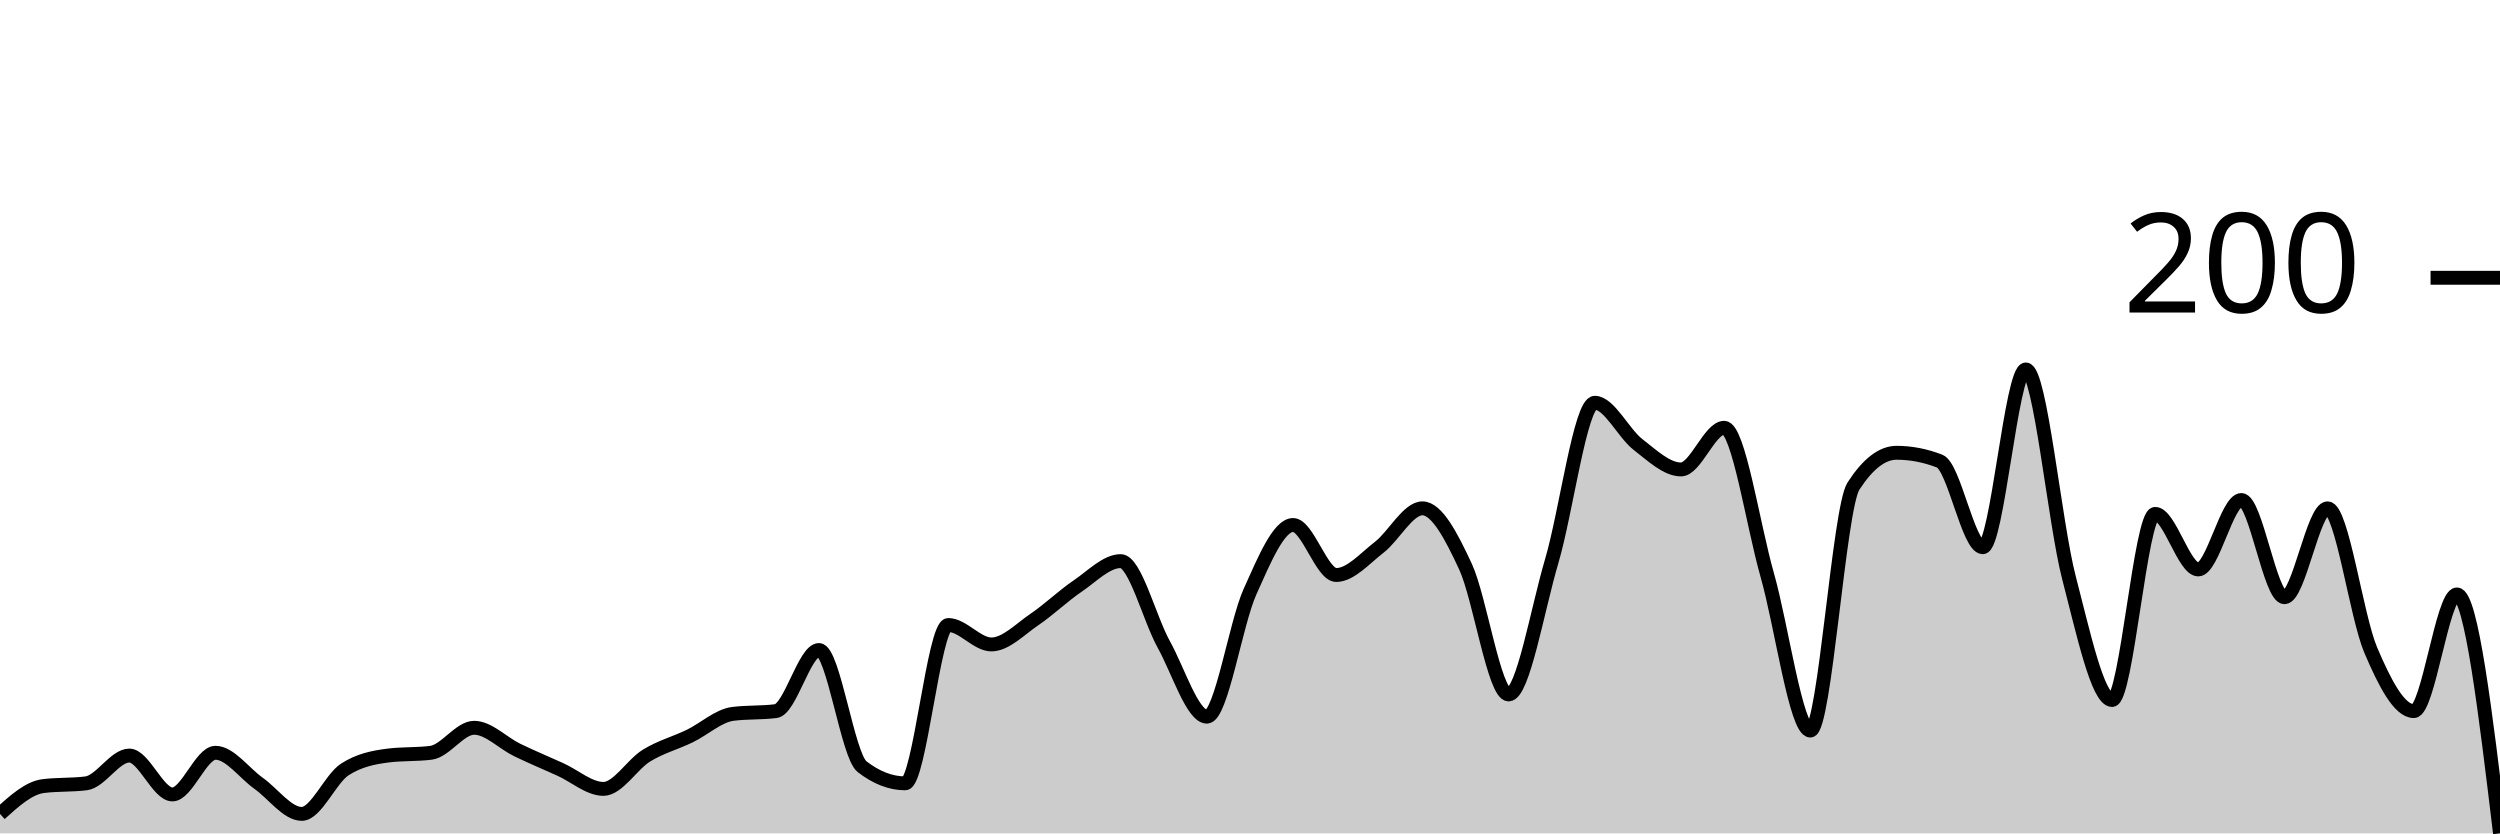
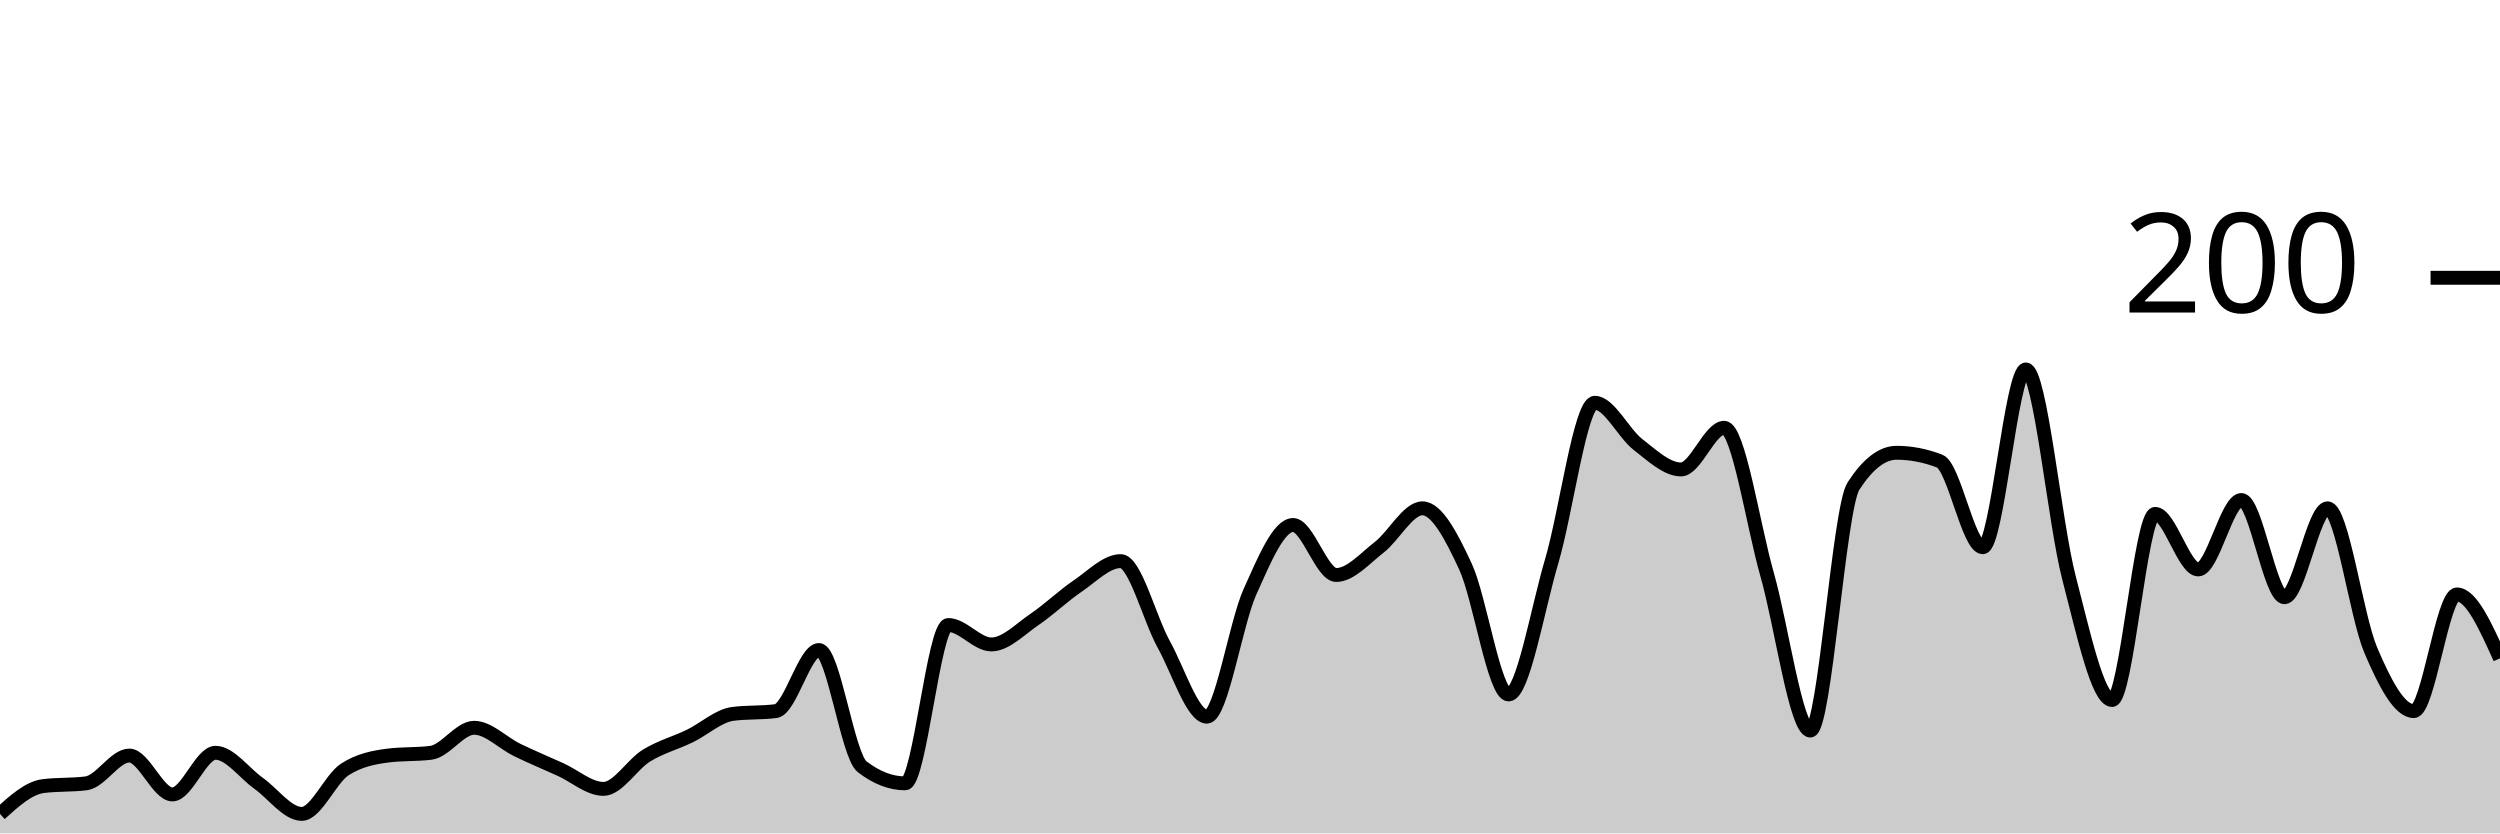
<svg xmlns="http://www.w3.org/2000/svg" viewBox="0 0 180 60">
  <g transform="translate(0,20)">
-     <path class="area" fill="rgba(0, 0, 0, 0.2)" d="M0,38.6C1.034,37.667,2.069,36.733,3.103,36.6C4.138,36.467,5.172,36.533,6.207,36.4C7.241,36.267,8.276,34.4,9.31,34.4C10.345,34.4,11.379,37.2,12.414,37.2C13.448,37.2,14.483,34.2,15.517,34.2C16.552,34.2,17.586,35.667,18.621,36.4C19.655,37.133,20.69,38.6,21.724,38.6C22.759,38.6,23.793,36.067,24.828,35.4C25.862,34.733,26.897,34.533,27.931,34.4C28.966,34.267,30,34.333,31.034,34.2C32.069,34.067,33.103,32.4,34.138,32.4C35.172,32.4,36.207,33.5,37.241,34C38.276,34.5,39.31,34.933,40.345,35.4C41.379,35.867,42.414,36.8,43.448,36.8C44.483,36.8,45.517,35.033,46.552,34.4C47.586,33.767,48.621,33.5,49.655,33C50.69,32.5,51.724,31.533,52.759,31.4C53.793,31.267,54.828,31.333,55.862,31.2C56.897,31.067,57.931,26.8,58.966,26.8C60,26.8,61.034,34.4,62.069,35.2C63.103,36,64.138,36.4,65.172,36.4C66.207,36.4,67.241,25,68.276,25C69.31,25,70.345,26.4,71.379,26.4C72.414,26.4,73.448,25.3,74.483,24.6C75.517,23.9,76.552,22.9,77.586,22.2C78.621,21.5,79.655,20.4,80.69,20.4C81.724,20.4,82.759,24.533,83.793,26.4C84.828,28.267,85.862,31.6,86.897,31.6C87.931,31.6,88.966,24.9,90,22.6C91.034,20.3,92.069,17.8,93.103,17.8C94.138,17.8,95.172,21.4,96.207,21.4C97.241,21.4,98.276,20.2,99.31,19.4C100.345,18.6,101.379,16.6,102.414,16.6C103.448,16.6,104.483,18.567,105.517,20.8C106.552,23.033,107.586,30,108.621,30C109.655,30,110.69,23.9,111.724,20.4C112.759,16.9,113.793,9,114.828,9C115.862,9,116.897,11.2,117.931,12C118.966,12.8,120,13.8,121.034,13.8C122.069,13.8,123.103,10.8,124.138,10.8C125.172,10.8,126.207,17.767,127.241,21.4C128.276,25.033,129.31,32.6,130.345,32.6C131.379,32.6,132.414,16.6,133.448,15C134.483,13.4,135.517,12.6,136.552,12.6C137.586,12.6,138.621,12.8,139.655,13.2C140.69,13.6,141.724,19.4,142.759,19.4C143.793,19.4,144.828,6.6,145.862,6.6C146.897,6.6,147.931,17.633,148.966,21.6C150,25.567,151.034,30.4,152.069,30.4C153.103,30.4,154.138,17,155.172,17C156.207,17,157.241,21,158.276,21C159.31,21,160.345,16,161.379,16C162.414,16,163.448,23,164.483,23C165.517,23,166.552,16.6,167.586,16.6C168.621,16.6,169.655,24.367,170.69,26.8C171.724,29.233,172.759,31.2,173.793,31.2C174.828,31.2,175.862,22.8,176.897,22.8C177.931,22.8,178.966,31.4,180,40L180,40C178.966,40,177.931,40,176.897,40C175.862,40,174.828,40,173.793,40C172.759,40,171.724,40,170.69,40C169.655,40,168.621,40,167.586,40C166.552,40,165.517,40,164.483,40C163.448,40,162.414,40,161.379,40C160.345,40,159.31,40,158.276,40C157.241,40,156.207,40,155.172,40C154.138,40,153.103,40,152.069,40C151.034,40,150,40,148.966,40C147.931,40,146.897,40,145.862,40C144.828,40,143.793,40,142.759,40C141.724,40,140.69,40,139.655,40C138.621,40,137.586,40,136.552,40C135.517,40,134.483,40,133.448,40C132.414,40,131.379,40,130.345,40C129.31,40,128.276,40,127.241,40C126.207,40,125.172,40,124.138,40C123.103,40,122.069,40,121.034,40C120,40,118.966,40,117.931,40C116.897,40,115.862,40,114.828,40C113.793,40,112.759,40,111.724,40C110.69,40,109.655,40,108.621,40C107.586,40,106.552,40,105.517,40C104.483,40,103.448,40,102.414,40C101.379,40,100.345,40,99.31,40C98.276,40,97.241,40,96.207,40C95.172,40,94.138,40,93.103,40C92.069,40,91.034,40,90,40C88.966,40,87.931,40,86.897,40C85.862,40,84.828,40,83.793,40C82.759,40,81.724,40,80.69,40C79.655,40,78.621,40,77.586,40C76.552,40,75.517,40,74.483,40C73.448,40,72.414,40,71.379,40C70.345,40,69.31,40,68.276,40C67.241,40,66.207,40,65.172,40C64.138,40,63.103,40,62.069,40C61.034,40,60,40,58.966,40C57.931,40,56.897,40,55.862,40C54.828,40,53.793,40,52.759,40C51.724,40,50.69,40,49.655,40C48.621,40,47.586,40,46.552,40C45.517,40,44.483,40,43.448,40C42.414,40,41.379,40,40.345,40C39.31,40,38.276,40,37.241,40C36.207,40,35.172,40,34.138,40C33.103,40,32.069,40,31.034,40C30,40,28.966,40,27.931,40C26.897,40,25.862,40,24.828,40C23.793,40,22.759,40,21.724,40C20.69,40,19.655,40,18.621,40C17.586,40,16.552,40,15.517,40C14.483,40,13.448,40,12.414,40C11.379,40,10.345,40,9.31,40C8.276,40,7.241,40,6.207,40C5.172,40,4.138,40,3.103,40C2.069,40,1.034,40,0,40Z" />
-     <path class="line" stroke="black" fill="none" d="M0,38.6C1.034,37.667,2.069,36.733,3.103,36.6C4.138,36.467,5.172,36.533,6.207,36.4C7.241,36.267,8.276,34.4,9.31,34.4C10.345,34.4,11.379,37.2,12.414,37.2C13.448,37.2,14.483,34.2,15.517,34.2C16.552,34.2,17.586,35.667,18.621,36.4C19.655,37.133,20.69,38.6,21.724,38.6C22.759,38.6,23.793,36.067,24.828,35.4C25.862,34.733,26.897,34.533,27.931,34.4C28.966,34.267,30,34.333,31.034,34.2C32.069,34.067,33.103,32.4,34.138,32.4C35.172,32.4,36.207,33.5,37.241,34C38.276,34.5,39.31,34.933,40.345,35.4C41.379,35.867,42.414,36.8,43.448,36.8C44.483,36.8,45.517,35.033,46.552,34.4C47.586,33.767,48.621,33.5,49.655,33C50.69,32.5,51.724,31.533,52.759,31.4C53.793,31.267,54.828,31.333,55.862,31.2C56.897,31.067,57.931,26.8,58.966,26.8C60,26.8,61.034,34.4,62.069,35.2C63.103,36,64.138,36.4,65.172,36.4C66.207,36.4,67.241,25,68.276,25C69.31,25,70.345,26.4,71.379,26.4C72.414,26.4,73.448,25.3,74.483,24.6C75.517,23.9,76.552,22.9,77.586,22.2C78.621,21.5,79.655,20.4,80.69,20.4C81.724,20.4,82.759,24.533,83.793,26.4C84.828,28.267,85.862,31.6,86.897,31.6C87.931,31.6,88.966,24.9,90,22.6C91.034,20.3,92.069,17.8,93.103,17.8C94.138,17.8,95.172,21.4,96.207,21.4C97.241,21.4,98.276,20.2,99.31,19.4C100.345,18.6,101.379,16.6,102.414,16.6C103.448,16.6,104.483,18.567,105.517,20.8C106.552,23.033,107.586,30,108.621,30C109.655,30,110.69,23.9,111.724,20.4C112.759,16.9,113.793,9,114.828,9C115.862,9,116.897,11.2,117.931,12C118.966,12.8,120,13.8,121.034,13.8C122.069,13.8,123.103,10.8,124.138,10.8C125.172,10.8,126.207,17.767,127.241,21.4C128.276,25.033,129.31,32.6,130.345,32.6C131.379,32.6,132.414,16.6,133.448,15C134.483,13.4,135.517,12.6,136.552,12.6C137.586,12.6,138.621,12.8,139.655,13.2C140.69,13.6,141.724,19.4,142.759,19.4C143.793,19.4,144.828,6.6,145.862,6.6C146.897,6.6,147.931,17.633,148.966,21.6C150,25.567,151.034,30.4,152.069,30.4C153.103,30.4,154.138,17,155.172,17C156.207,17,157.241,21,158.276,21C159.31,21,160.345,16,161.379,16C162.414,16,163.448,23,164.483,23C165.517,23,166.552,16.6,167.586,16.6C168.621,16.6,169.655,24.367,170.69,26.8C171.724,29.233,172.759,31.2,173.793,31.2C174.828,31.2,175.862,22.8,176.897,22.8C177.931,22.8,178.966,31.4,180,40" />
+     <path class="area" fill="rgba(0, 0, 0, 0.2)" d="M0,38.6C1.034,37.667,2.069,36.733,3.103,36.6C4.138,36.467,5.172,36.533,6.207,36.4C7.241,36.267,8.276,34.4,9.31,34.4C10.345,34.4,11.379,37.2,12.414,37.2C13.448,37.2,14.483,34.2,15.517,34.2C16.552,34.2,17.586,35.667,18.621,36.4C19.655,37.133,20.69,38.6,21.724,38.6C22.759,38.6,23.793,36.067,24.828,35.4C25.862,34.733,26.897,34.533,27.931,34.4C28.966,34.267,30,34.333,31.034,34.2C32.069,34.067,33.103,32.4,34.138,32.4C35.172,32.4,36.207,33.5,37.241,34C38.276,34.5,39.31,34.933,40.345,35.4C41.379,35.867,42.414,36.8,43.448,36.8C44.483,36.8,45.517,35.033,46.552,34.4C47.586,33.767,48.621,33.5,49.655,33C50.69,32.5,51.724,31.533,52.759,31.4C53.793,31.267,54.828,31.333,55.862,31.2C56.897,31.067,57.931,26.8,58.966,26.8C60,26.8,61.034,34.4,62.069,35.2C63.103,36,64.138,36.4,65.172,36.4C66.207,36.4,67.241,25,68.276,25C69.31,25,70.345,26.4,71.379,26.4C72.414,26.4,73.448,25.3,74.483,24.6C75.517,23.9,76.552,22.9,77.586,22.2C78.621,21.5,79.655,20.4,80.69,20.4C81.724,20.4,82.759,24.533,83.793,26.4C84.828,28.267,85.862,31.6,86.897,31.6C87.931,31.6,88.966,24.9,90,22.6C91.034,20.3,92.069,17.8,93.103,17.8C94.138,17.8,95.172,21.4,96.207,21.4C97.241,21.4,98.276,20.2,99.31,19.4C100.345,18.6,101.379,16.6,102.414,16.6C103.448,16.6,104.483,18.567,105.517,20.8C106.552,23.033,107.586,30,108.621,30C109.655,30,110.69,23.9,111.724,20.4C112.759,16.9,113.793,9,114.828,9C115.862,9,116.897,11.2,117.931,12C118.966,12.8,120,13.8,121.034,13.8C122.069,13.8,123.103,10.8,124.138,10.8C125.172,10.8,126.207,17.767,127.241,21.4C128.276,25.033,129.31,32.6,130.345,32.6C131.379,32.6,132.414,16.6,133.448,15C134.483,13.4,135.517,12.6,136.552,12.6C137.586,12.6,138.621,12.8,139.655,13.2C140.69,13.6,141.724,19.4,142.759,19.4C143.793,19.4,144.828,6.6,145.862,6.6C146.897,6.6,147.931,17.633,148.966,21.6C150,25.567,151.034,30.4,152.069,30.4C153.103,30.4,154.138,17,155.172,17C156.207,17,157.241,21,158.276,21C159.31,21,160.345,16,161.379,16C162.414,16,163.448,23,164.483,23C165.517,23,166.552,16.6,167.586,16.6C168.621,16.6,169.655,24.367,170.69,26.8C171.724,29.233,172.759,31.2,173.793,31.2C174.828,31.2,175.862,22.8,176.897,22.8C177.931,22.8,178.966,25.1,180,27.4L180,40C178.966,40,177.931,40,176.897,40C175.862,40,174.828,40,173.793,40C172.759,40,171.724,40,170.69,40C169.655,40,168.621,40,167.586,40C166.552,40,165.517,40,164.483,40C163.448,40,162.414,40,161.379,40C160.345,40,159.31,40,158.276,40C157.241,40,156.207,40,155.172,40C154.138,40,153.103,40,152.069,40C151.034,40,150,40,148.966,40C147.931,40,146.897,40,145.862,40C144.828,40,143.793,40,142.759,40C141.724,40,140.69,40,139.655,40C138.621,40,137.586,40,136.552,40C135.517,40,134.483,40,133.448,40C132.414,40,131.379,40,130.345,40C129.31,40,128.276,40,127.241,40C126.207,40,125.172,40,124.138,40C123.103,40,122.069,40,121.034,40C120,40,118.966,40,117.931,40C116.897,40,115.862,40,114.828,40C113.793,40,112.759,40,111.724,40C110.69,40,109.655,40,108.621,40C107.586,40,106.552,40,105.517,40C104.483,40,103.448,40,102.414,40C101.379,40,100.345,40,99.31,40C98.276,40,97.241,40,96.207,40C95.172,40,94.138,40,93.103,40C92.069,40,91.034,40,90,40C88.966,40,87.931,40,86.897,40C85.862,40,84.828,40,83.793,40C82.759,40,81.724,40,80.69,40C79.655,40,78.621,40,77.586,40C76.552,40,75.517,40,74.483,40C73.448,40,72.414,40,71.379,40C70.345,40,69.31,40,68.276,40C67.241,40,66.207,40,65.172,40C64.138,40,63.103,40,62.069,40C61.034,40,60,40,58.966,40C57.931,40,56.897,40,55.862,40C54.828,40,53.793,40,52.759,40C51.724,40,50.69,40,49.655,40C48.621,40,47.586,40,46.552,40C45.517,40,44.483,40,43.448,40C42.414,40,41.379,40,40.345,40C39.31,40,38.276,40,37.241,40C36.207,40,35.172,40,34.138,40C33.103,40,32.069,40,31.034,40C30,40,28.966,40,27.931,40C26.897,40,25.862,40,24.828,40C23.793,40,22.759,40,21.724,40C20.69,40,19.655,40,18.621,40C17.586,40,16.552,40,15.517,40C14.483,40,13.448,40,12.414,40C11.379,40,10.345,40,9.31,40C8.276,40,7.241,40,6.207,40C5.172,40,4.138,40,3.103,40C2.069,40,1.034,40,0,40Z" />
+     <path class="line" stroke="black" fill="none" d="M0,38.6C1.034,37.667,2.069,36.733,3.103,36.6C4.138,36.467,5.172,36.533,6.207,36.4C7.241,36.267,8.276,34.4,9.31,34.4C10.345,34.4,11.379,37.2,12.414,37.2C13.448,37.2,14.483,34.2,15.517,34.2C16.552,34.2,17.586,35.667,18.621,36.4C19.655,37.133,20.69,38.6,21.724,38.6C22.759,38.6,23.793,36.067,24.828,35.4C25.862,34.733,26.897,34.533,27.931,34.4C28.966,34.267,30,34.333,31.034,34.2C32.069,34.067,33.103,32.4,34.138,32.4C35.172,32.4,36.207,33.5,37.241,34C38.276,34.5,39.31,34.933,40.345,35.4C41.379,35.867,42.414,36.8,43.448,36.8C44.483,36.8,45.517,35.033,46.552,34.4C47.586,33.767,48.621,33.5,49.655,33C50.69,32.5,51.724,31.533,52.759,31.4C53.793,31.267,54.828,31.333,55.862,31.2C56.897,31.067,57.931,26.8,58.966,26.8C60,26.8,61.034,34.4,62.069,35.2C63.103,36,64.138,36.4,65.172,36.4C66.207,36.4,67.241,25,68.276,25C69.31,25,70.345,26.4,71.379,26.4C72.414,26.4,73.448,25.3,74.483,24.6C75.517,23.9,76.552,22.9,77.586,22.2C78.621,21.5,79.655,20.4,80.69,20.4C81.724,20.4,82.759,24.533,83.793,26.4C84.828,28.267,85.862,31.6,86.897,31.6C87.931,31.6,88.966,24.9,90,22.6C91.034,20.3,92.069,17.8,93.103,17.8C94.138,17.8,95.172,21.4,96.207,21.4C97.241,21.4,98.276,20.2,99.31,19.4C100.345,18.6,101.379,16.6,102.414,16.6C103.448,16.6,104.483,18.567,105.517,20.8C106.552,23.033,107.586,30,108.621,30C109.655,30,110.69,23.9,111.724,20.4C112.759,16.9,113.793,9,114.828,9C115.862,9,116.897,11.2,117.931,12C118.966,12.8,120,13.8,121.034,13.8C122.069,13.8,123.103,10.8,124.138,10.8C125.172,10.8,126.207,17.767,127.241,21.4C128.276,25.033,129.31,32.6,130.345,32.6C131.379,32.6,132.414,16.6,133.448,15C134.483,13.4,135.517,12.6,136.552,12.6C137.586,12.6,138.621,12.8,139.655,13.2C140.69,13.6,141.724,19.4,142.759,19.4C143.793,19.4,144.828,6.6,145.862,6.6C146.897,6.6,147.931,17.633,148.966,21.6C150,25.567,151.034,30.4,152.069,30.4C153.103,30.4,154.138,17,155.172,17C156.207,17,157.241,21,158.276,21C159.31,21,160.345,16,161.379,16C162.414,16,163.448,23,164.483,23C165.517,23,166.552,16.6,167.586,16.6C168.621,16.6,169.655,24.367,170.69,26.8C171.724,29.233,172.759,31.2,173.793,31.2C174.828,31.2,175.862,22.8,176.897,22.8C177.931,22.8,178.966,25.1,180,27.4" />
    <path class="axis-ceiling" stroke-width="1" stroke="black" fill="none" d="M175,0L180,0" />
    <text class="axis-ceiling-label" font-family="sans-serif" text-anchor="end" font-size="10px" x="170" y="2.5">200</text>
  </g>
</svg>
